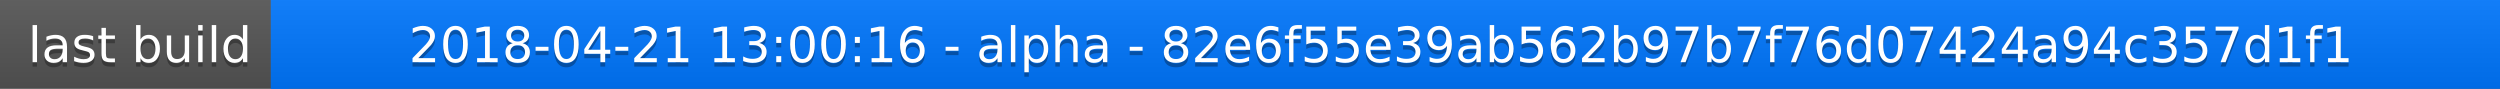
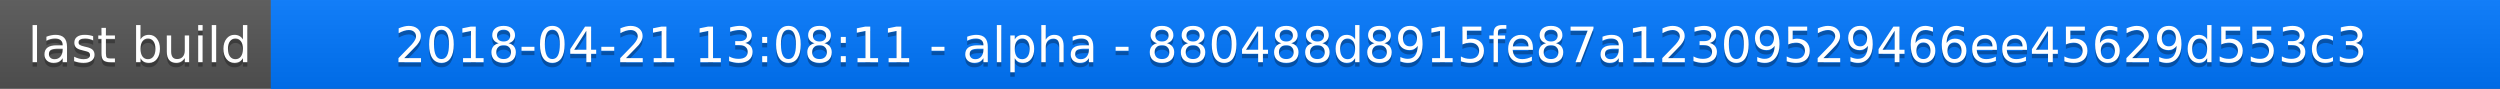
<svg xmlns="http://www.w3.org/2000/svg" width="563" height="20">
  <linearGradient id="a" x2="0" y2="100%">
    <stop offset="0" stop-color="#bbb" stop-opacity=".1" />
    <stop offset="1" stop-opacity=".1" />
  </linearGradient>
  <rect rx="0" width="563" height="20" fill="#555" />
  <rect rx="0" x="61" width="502" height="20" fill="#07f" />
  <path fill="#07f" d="M61 0h4v20h-4z" />
  <rect rx="0" width="563" height="20" fill="url(#a)" />
  <g fill="#fff" text-anchor="middle" font-family="DejaVu Sans,Verdana,Geneva,sans-serif" font-size="11">
    <text x="31.5" y="15" fill="#010101" fill-opacity=".3">last build</text>
    <text x="31.5" y="14">last build</text>
-     <text x="311" y="15" fill="#010101" fill-opacity=".3">2018-04-21 13:00:16 - alpha - 82e6f55e39ab562b97b7f76d07424a94c357d1f1</text>
-     <text x="311" y="14">2018-04-21 13:00:16 - alpha - 82e6f55e39ab562b97b7f76d07424a94c357d1f1</text>
+     <text x="311" y="15" fill="#010101" fill-opacity=".3">2018-04-21 13:08:11 - alpha - 880488d8915fe87a12309529466ee45629d553c3</text>
+     <text x="311" y="14">2018-04-21 13:08:11 - alpha - 880488d8915fe87a12309529466ee45629d553c3</text>
  </g>
</svg>
